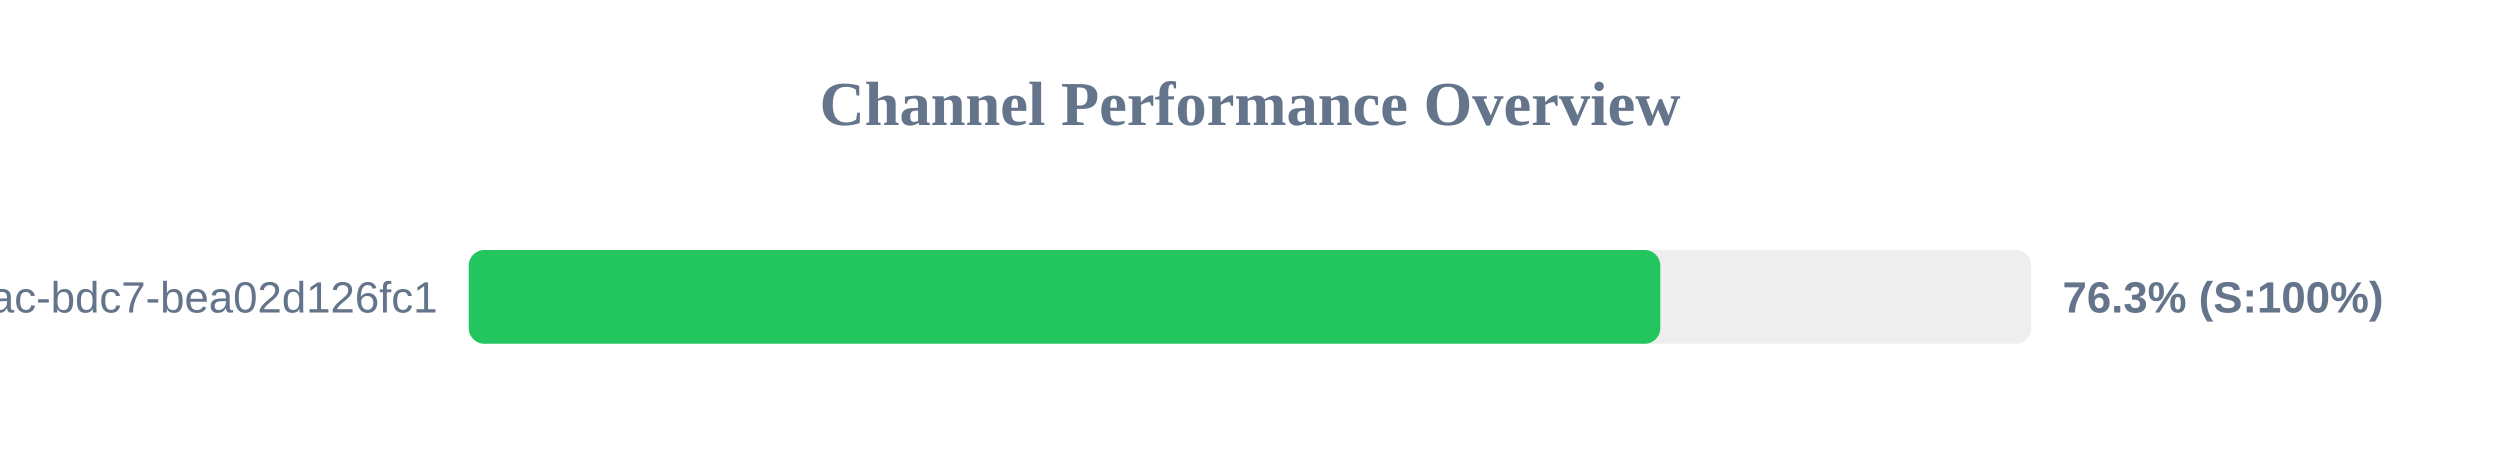
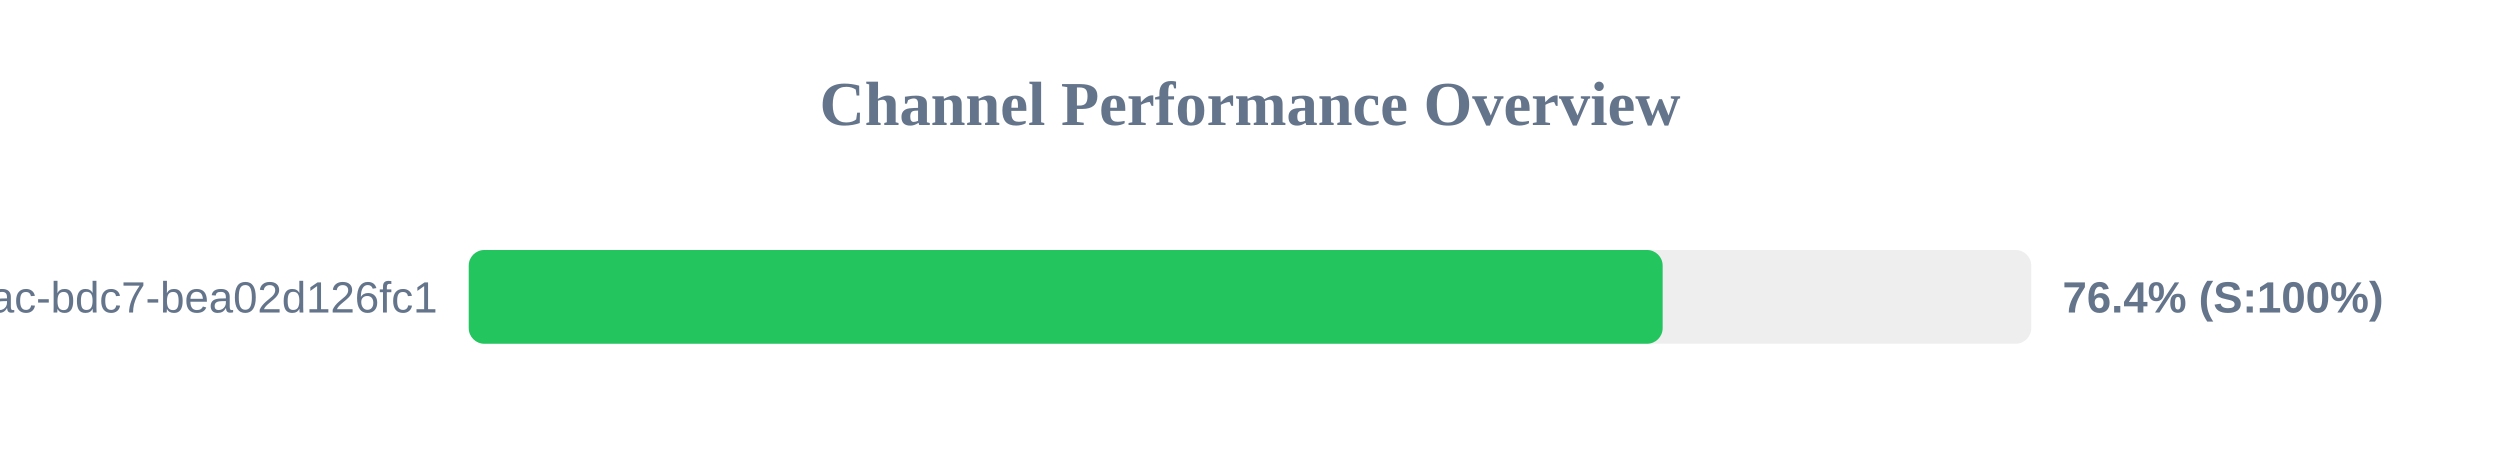
<svg xmlns="http://www.w3.org/2000/svg" width="800" height="150" version="1.1">
  <style>
        .row { font: 14px Arial; fill: #64748b; }
        .score { font: bold 14px Arial; fill: #64748b; }
    </style>
  <text x="400" y="40" text-anchor="middle" font-size="20px" font-weight="bold" fill="#64748b">Channel Performance Overview</text>
  <rect x="150" y="80" width="500" height="30" fill="#eee" rx="5" />
-   <rect x="150" y="80" width="381.3" height="30" fill="#22c55e" rx="5" />
+   <rect x="150" y="80" width="382.05" height="30" fill="#22c55e" rx="5" />
  <text x="140" y="100" text-anchor="end" class="row">?uuid=e31ad3e6-e341-42ac-bdc7-bea02d126fc1</text>
-   <text x="660" y="100" text-anchor="start" class="score">76.3% (S:100%)</text>
+   <text x="660" y="100" text-anchor="start" class="score">76.4% (S:100%)</text>
</svg>
